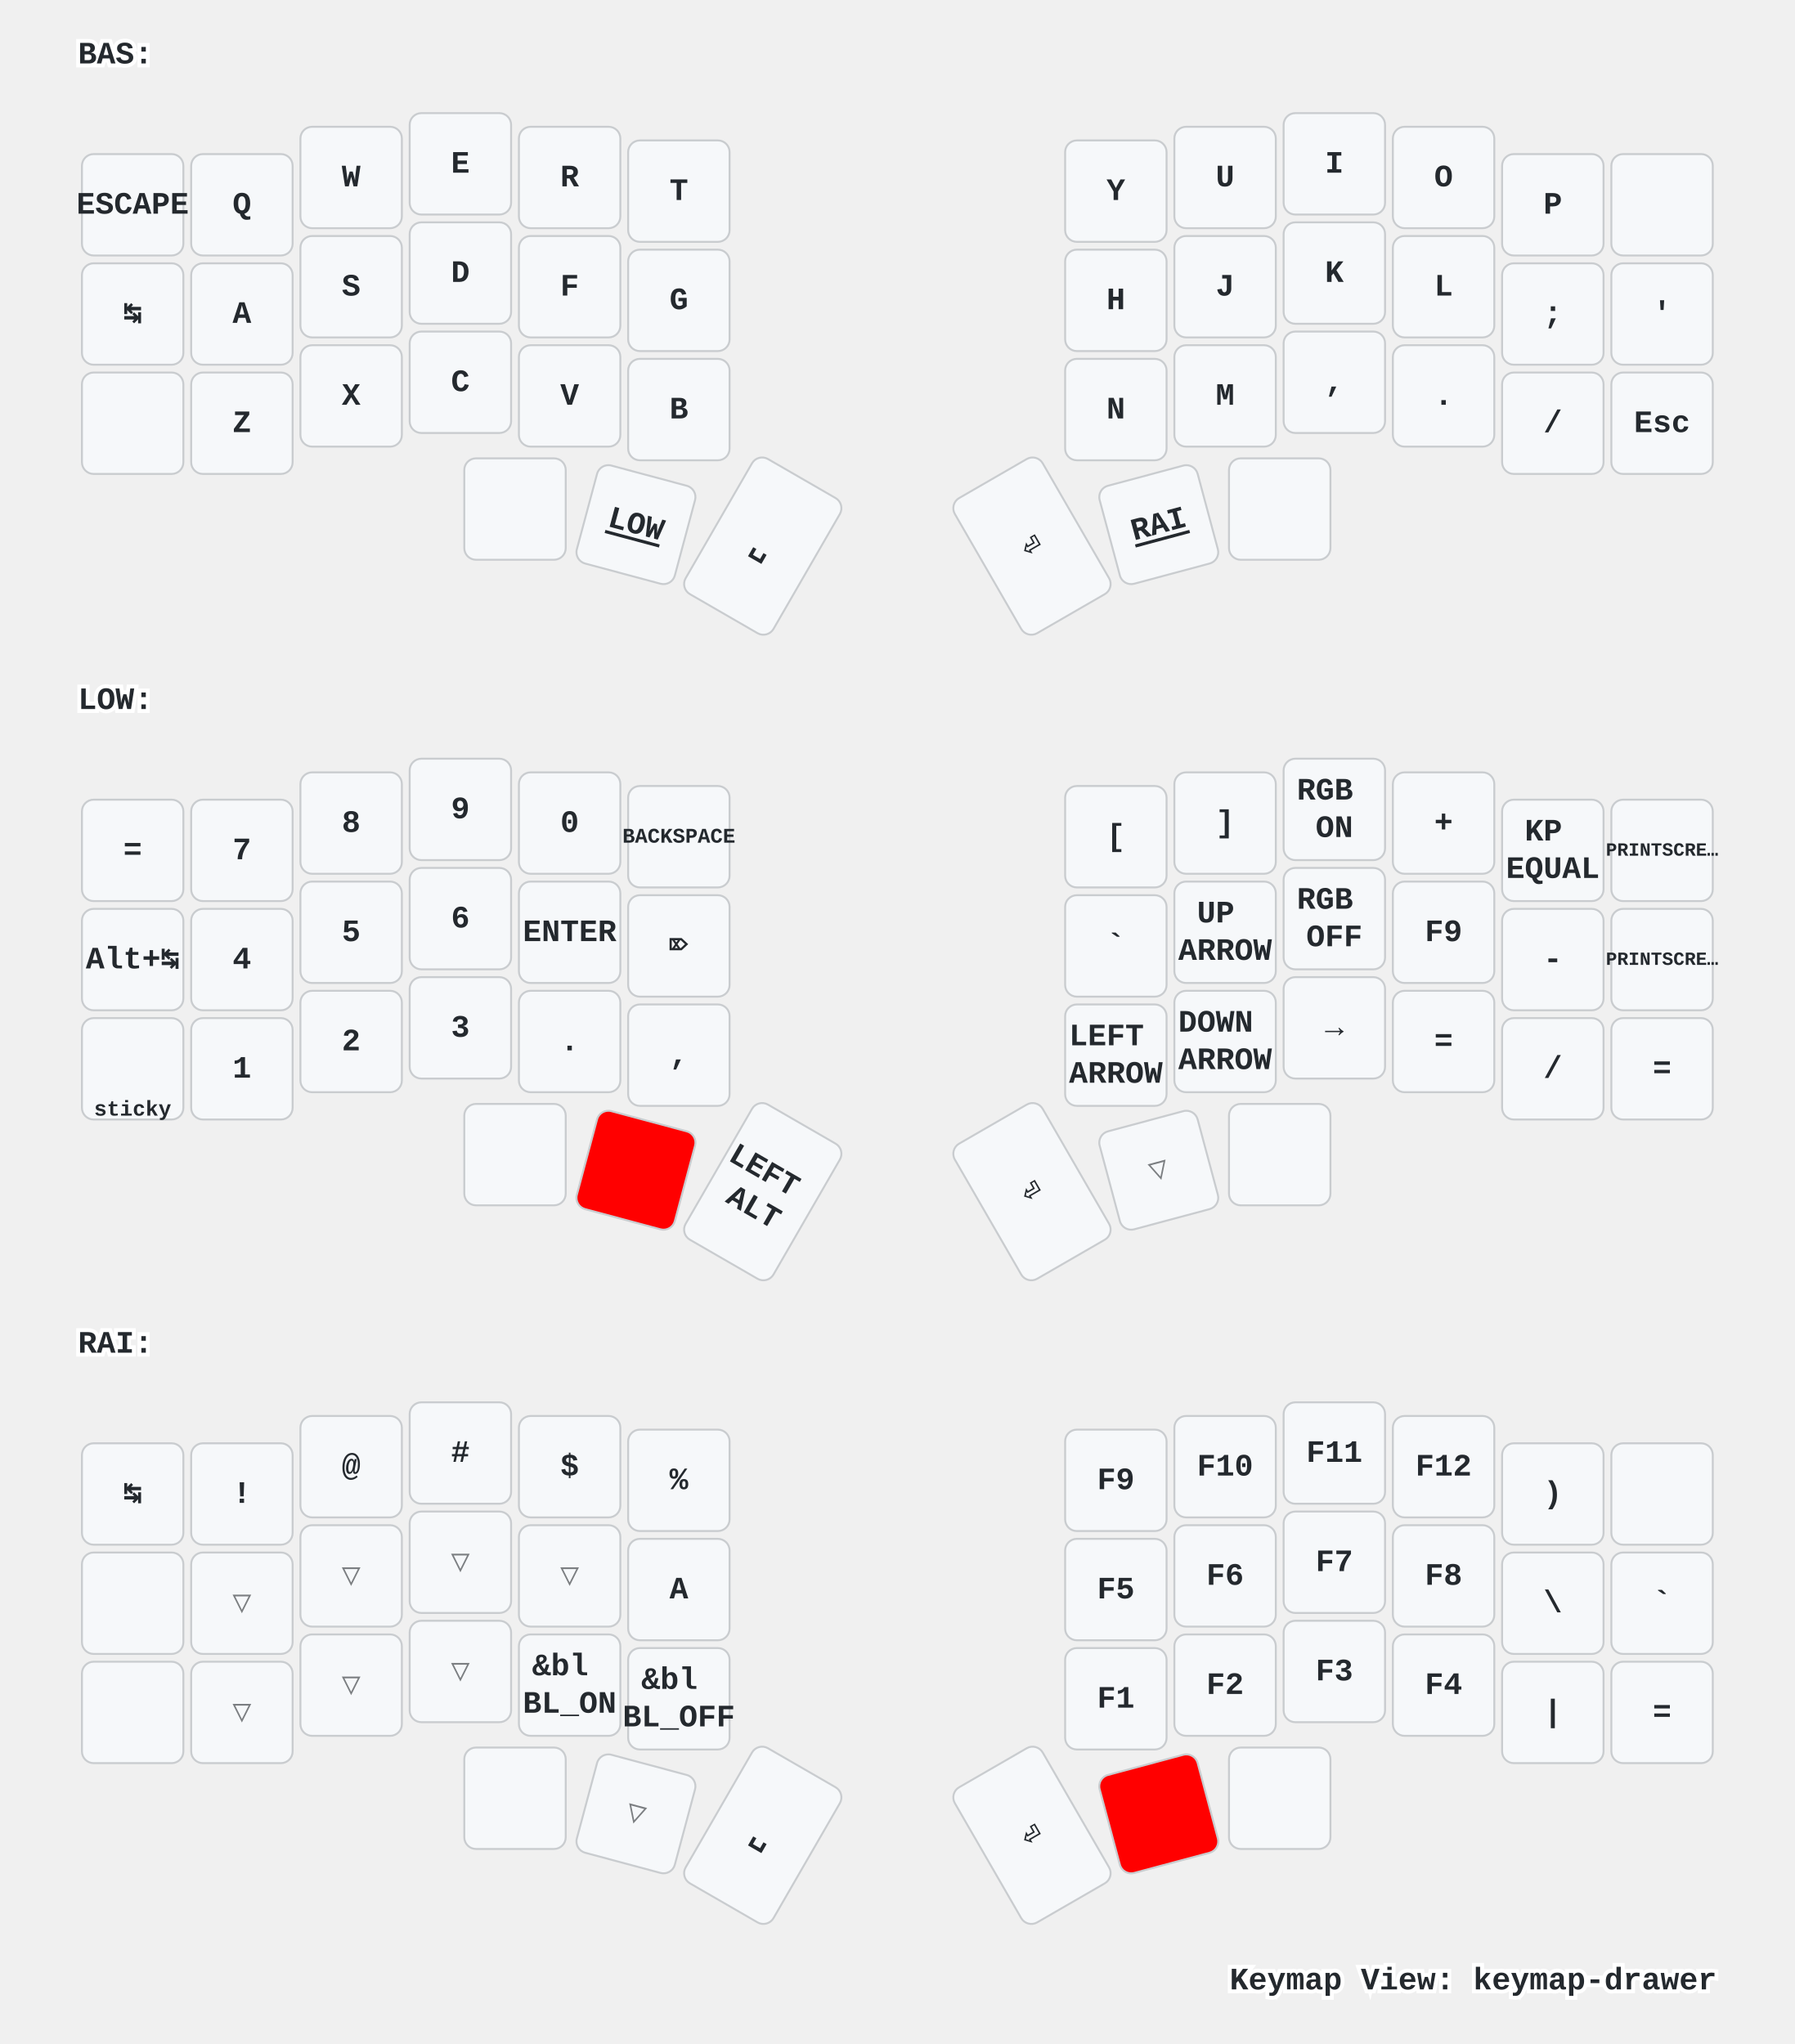
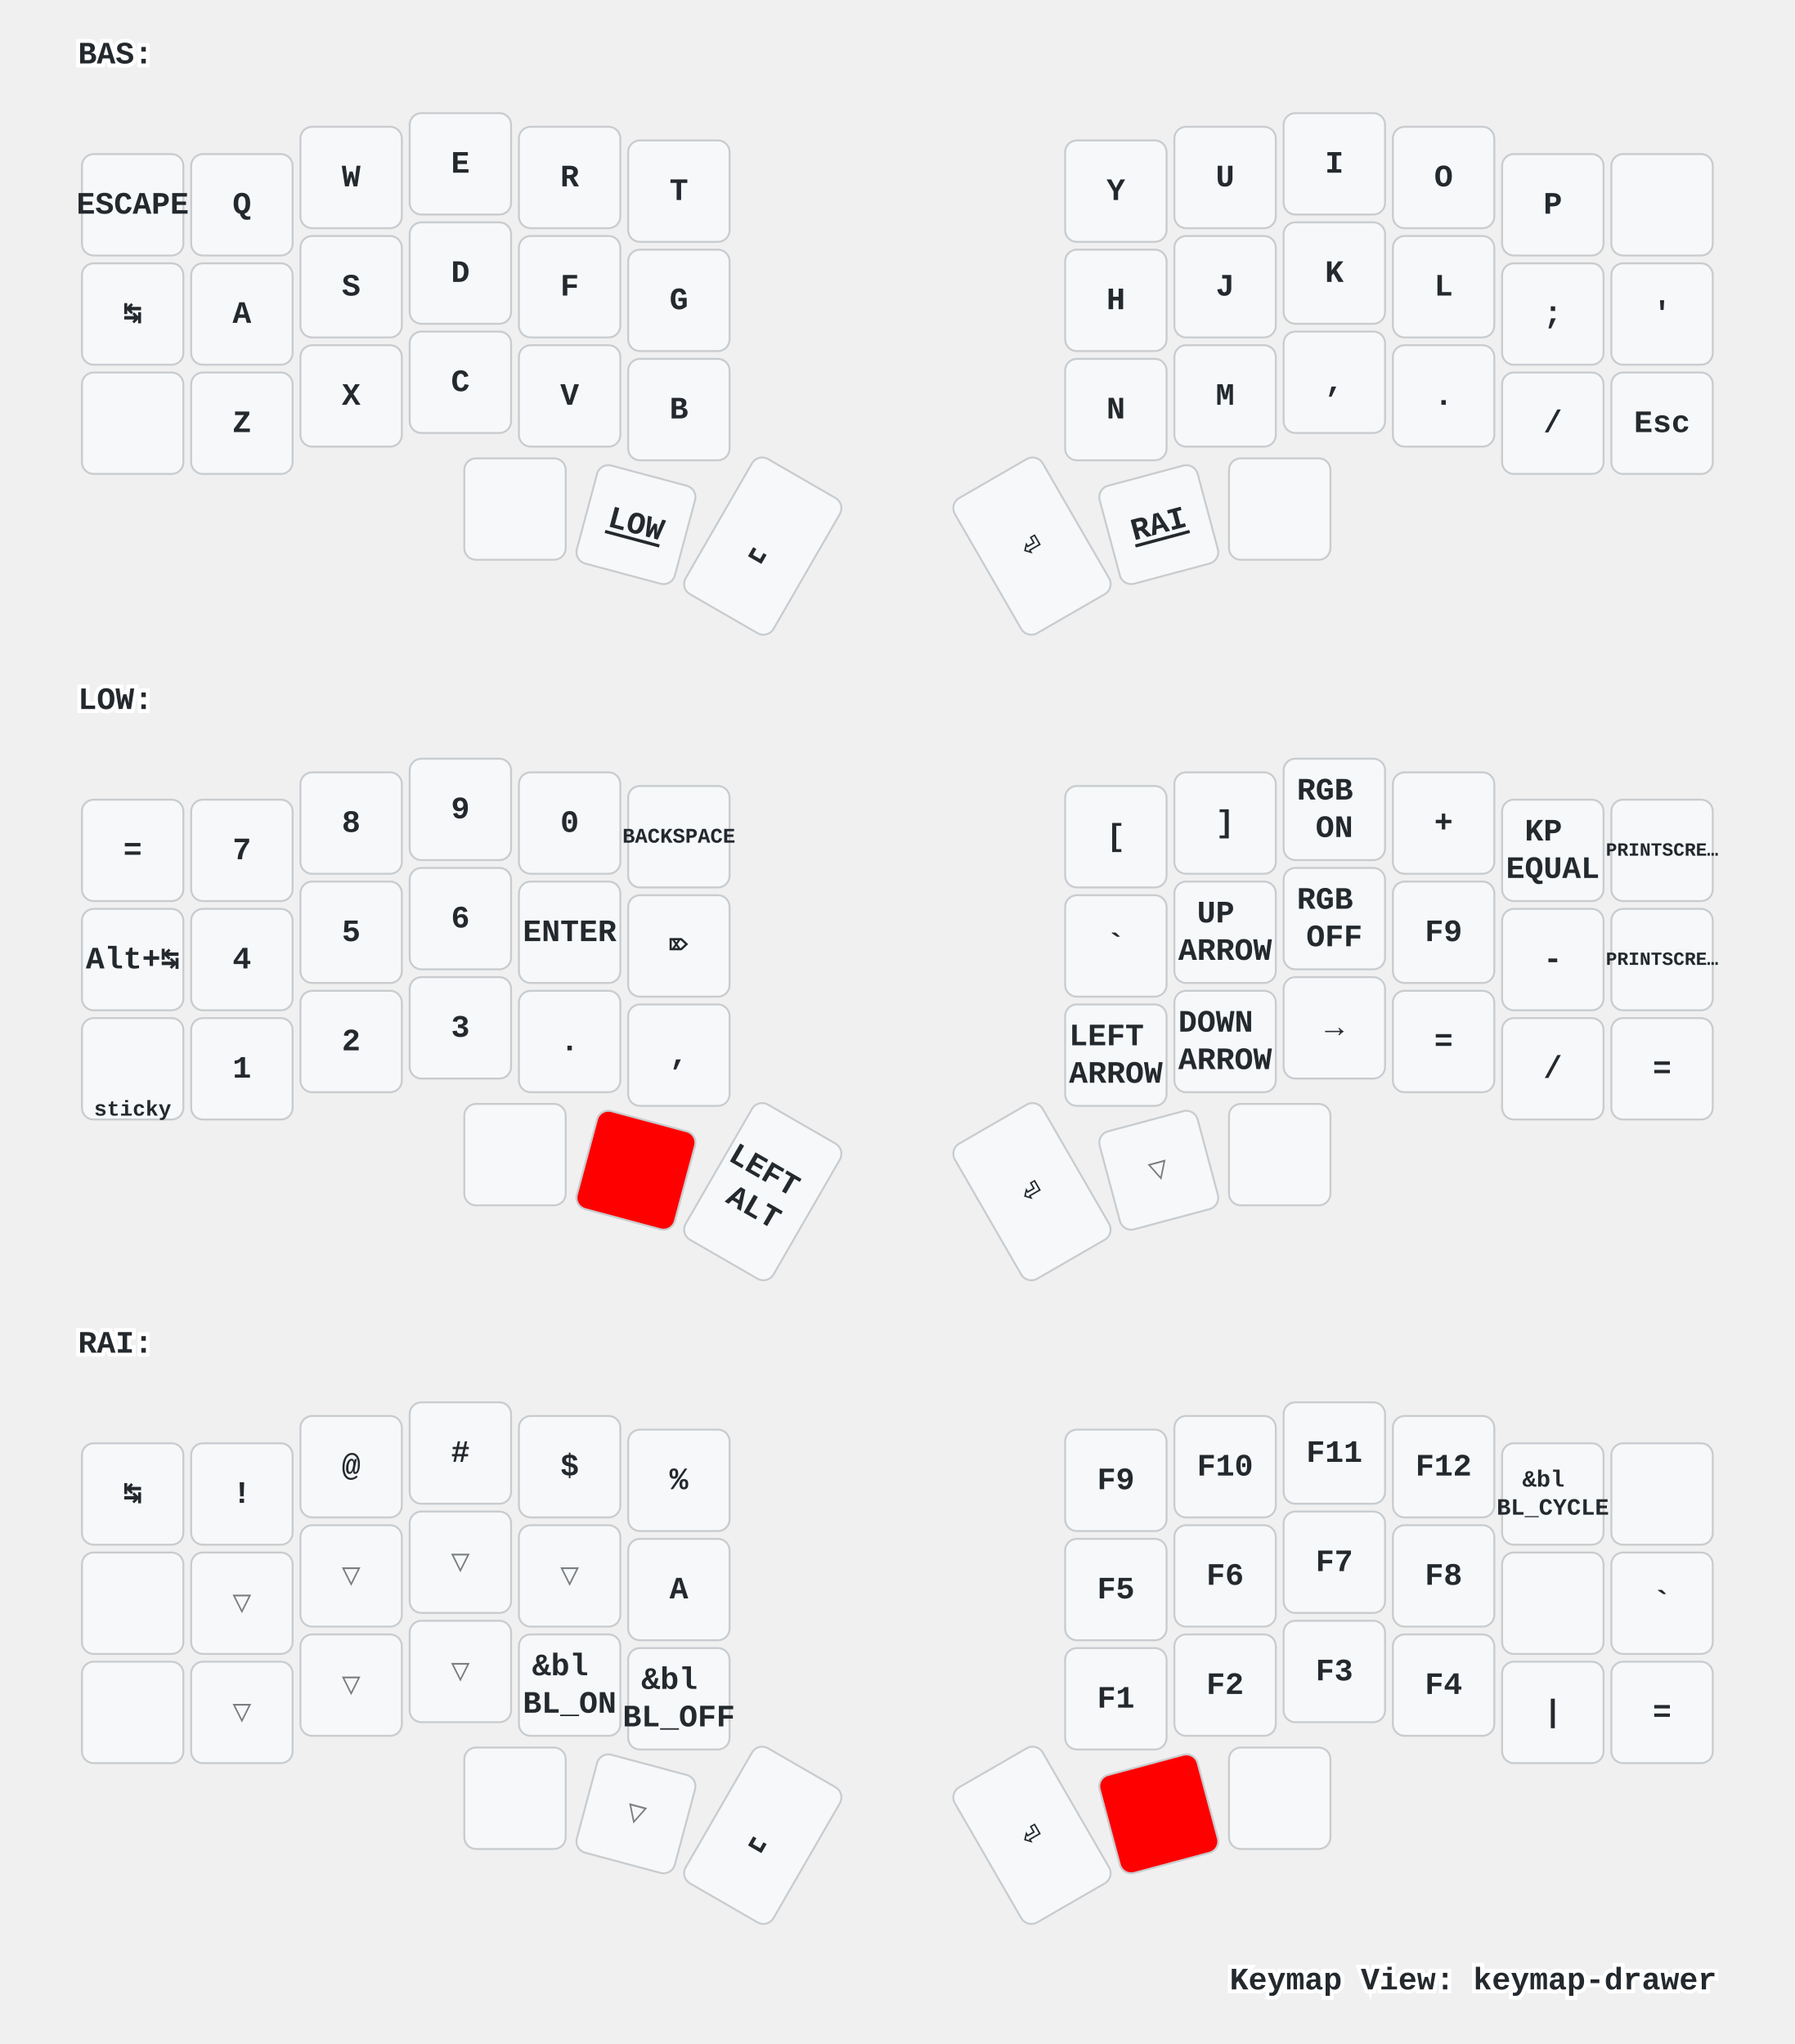
<svg xmlns="http://www.w3.org/2000/svg" xmlns:xlink="http://www.w3.org/1999/xlink" width="920" height="1048" viewBox="0 0 920 1048" class="keymap">
  <defs>/* start glyphs */
<svg id="mdi:apple-keyboard-command">
      <svg id="mdi-apple-keyboard-command" viewBox="0 0 24 24">
        <path d="M6,2A4,4 0 0,1 10,6V8H14V6A4,4 0 0,1 18,2A4,4 0 0,1 22,6A4,4 0 0,1 18,10H16V14H18A4,4 0 0,1 22,18A4,4 0 0,1 18,22A4,4 0 0,1 14,18V16H10V18A4,4 0 0,1 6,22A4,4 0 0,1 2,18A4,4 0 0,1 6,14H8V10H6A4,4 0 0,1 2,6A4,4 0 0,1 6,2M16,18A2,2 0 0,0 18,20A2,2 0 0,0 20,18A2,2 0 0,0 18,16H16V18M14,10H10V14H14V10M6,16A2,2 0 0,0 4,18A2,2 0 0,0 6,20A2,2 0 0,0 8,18V16H6M8,6A2,2 0 0,0 6,4A2,2 0 0,0 4,6A2,2 0 0,0 6,8H8V6M18,8A2,2 0 0,0 20,6A2,2 0 0,0 18,4A2,2 0 0,0 16,6V8H18Z" />
      </svg>
    </svg>
    <svg id="mdi:apple-keyboard-control">
      <svg id="mdi-apple-keyboard-control" viewBox="0 0 24 24">
        <path d="M19.78,11.78L18.36,13.19L12,6.83L5.64,13.19L4.22,11.78L12,4L19.78,11.78Z" />
      </svg>
    </svg>
    <svg id="mdi:apple-keyboard-option">
      <svg id="mdi-apple-keyboard-option" viewBox="0 0 24 24">
        <path d="M3,4H9.11L16.15,18H21V20H14.88L7.84,6H3V4M14,4H21V6H14V4Z" />
      </svg>
    </svg>
    <svg id="mdi:apple-keyboard-shift">
      <svg id="mdi-apple-keyboard-shift" viewBox="0 0 24 24">
        <path d="M15,18V12H17.17L12,6.83L6.83,12H9V18H15M12,4L22,14H17V20H7V14H2L12,4Z" />
      </svg>
    </svg>
    <svg id="mdi:backspace-outline">
      <svg id="mdi-backspace-outline" viewBox="0 0 24 24">
        <path d="M19,15.59L17.59,17L14,13.41L10.41,17L9,15.59L12.59,12L9,8.41L10.41,7L14,10.59L17.59,7L19,8.41L15.41,12L19,15.59M22,3A2,2 0 0,1 24,5V19A2,2 0 0,1 22,21H7C6.31,21 5.77,20.64 5.41,20.11L0,12L5.41,3.88C5.77,3.35 6.31,3 7,3H22M22,5H7L2.28,12L7,19H22V5Z" />
      </svg>
    </svg>
+     <svg id="mdi:led-on">
+       <svg id="mdi-led-on" viewBox="0 0 24 24">
+         <path d="M11,0V4H13V0H11M18.3,2.29L15.24,5.29L16.64,6.71L19.7,3.71L18.3,2.29M5.71,2.29L4.29,3.71L7.29,6.71L8.71,5.29L5.71,2.29M12,6A4,4 0 0,0 8,10V16H6V18H9V23H11V18H13V23H15V18H18V16H16V10A4,4 0 0,0 12,6M2,9V11H6V9H2M18,9V11H22V9H18Z" />
+       </svg>
+     </svg>
+     <svg id="mdi:page-previous-outline">
+       <svg id="mdi-page-previous-outline" viewBox="0 0 24 24">
+         <path d="M2,3H19A2,2 0 0,1 21,5V9H19V5H2V19H19V15H21V19A2,2 0 0,1 19,21H2A2,2 0 0,1 0,19V5A2,2 0 0,1 2,3M17,15V13H24V11H17V9L13,12L17,15M4,13H11V11H4V13M4,9H11V7H4V9M4,17H8V15H4V17Z" />
+       </svg>
+     </svg>
  </defs>/* end glyphs */
<style>/* inherit to force styles through use tags */
svg path {
    fill: inherit;
}

/* font and background color specifications */
svg.keymap {
    font-family: SFMono-Regular,Consolas,Liberation Mono,Menlo,monospace;
    font-size: 14px;
    font-kerning: normal;
    text-rendering: optimizeLegibility;
    fill: #24292e;
}

/* default key styling */
rect.key {
    fill: #f6f8fa;
}

rect.key, rect.combo {
    stroke: #c9cccf;
    stroke-width: 1;
}

/* default key side styling, only used is draw_key_sides is set */
rect.side {
    filter: brightness(90%);
}

/* color accent for combo boxes */
rect.combo, rect.combo-separate {
    fill: #cdf;
}

/* color accent for held keys */
rect.held, rect.combo.held {
    fill: #fdd;
}

/* color accent for ghost (optional) keys */
rect.ghost, rect.combo.ghost {
    stroke-dasharray: 4, 4;
    stroke-width: 2;
}

text {
    text-anchor: middle;
    dominant-baseline: middle;
}

/* styling for layer labels */
text.label {
    font-weight: bold;
    text-anchor: start;
    stroke: white;
    stroke-width: 4;
    paint-order: stroke;
}

/* styling for optional footer */
text.footer {
    text-anchor: end;
    dominant-baseline: auto;
    stroke: white;
    stroke-width: 4;
    paint-order: stroke;
}

/* styling for combo tap, and key non-tap label text */
text.combo, text.hold, text.shifted, text.left, text.right {
    font-size: 11px;
}

text.hold {
    text-anchor: middle;
    dominant-baseline: auto;
}

text.shifted {
    text-anchor: middle;
    dominant-baseline: hanging;
}

text.left {
    text-anchor: start;
}

text.right {
    text-anchor: end;
}

text.layer-activator {
    text-decoration: underline;
}

/* styling for hold/shifted label text in combo box */
text.combo.hold, text.combo.shifted, text.combo.left, text.combo.right {
    font-size: 8px;
}

/* lighter symbol for transparent keys */
text.trans {
    fill: #7b7e81;
}

/* styling for combo dendrons */
path.combo {
    stroke-width: 1;
    stroke: gray;
    fill: none;
}

/* Start Tabler Icons Cleanup */
/* cannot use height/width with glyphs */
.icon-tabler &gt; path {
    fill: inherit;
    stroke: inherit;
    stroke-width: 2;
}
/* hide tabler's default box */
.icon-tabler &gt; path[stroke="none"][fill="none"] {
    visibility: hidden;
}
/* End Tabler Icons Cleanup */

/* For default sytles, see https://github.com/caksoylar/keymap-drawer/blob/main/keymap_drawer/config.py#L85 */

svg.keymap {
  font-family: Ubuntu Mono, Inconsolata, Consolas, Liberation Mono, Menlo, monospace;
  font-size: 16px;
  font-weight: bold;
  text-rendering: optimizeLegibility;
}

/* Color accent for held keys
red = #f00
green = #0f0
blue = #00f
yellow = #ff0
cyan = #0ff
magenta = #f0f
white = #fff
black = #000
grey = #888
light grey = #ccc
#ffc
*/
rect.held, rect.combo.held {
    fill: #f00;
}

/* Technique borrowed and extended from https://github.com/englmaxi/zmk-config/blob/master/keymap-drawer/config.yaml */
.sym_sub_text.tap {
  translate: -5px 2px;
  font-size: 20px;
}
.sym_sub_text.shifted {
  translate: 10px 13px;
  font-size: 10px;
  opacity: 1.0;
}
.combo.sym_sub_text.tap {
  translate: -1px 1px;
}
.combo.sym_sub_text.shifted {
  translate: 7px 5px;
  font-size: 10px;
  opacity: 1.0;
}

/* Toggle */
.toggle.shifted {
  translate: -10px 12px;
}

.toggle.hold {
  translate: 13px -23px;
}

/* Variant for tap-dances */
.tap_dance.tap {
  translate: -7px 0px;
  font-size: 12px;
}
.tap_dance.shifted {
  translate: 7px 17px;
  font-size: 12px;
  opacity: 1.0;
}

/* Variant for symbol next to symbol */
.sym_by_sym.tap {
  translate: -6px 0px;
}
.sym_by_sym.shifted {
  translate: 10px 12px;
  opacity: 1.0;
}

.combo.sym_by_sym.tap {
  translate: -35px 0px;
}
.combo.sym_by_sym.shifted {
  translate: 35px 20px;
  opacity: 1.0;
}

.combo.sym_by_sym.hold {
  visibility: hidden;
}

/* hide hold box for combo sym_by_sym */
.combo.sym_by_sym.hold &gt; path[stroke="none"][fill="none"] {
  visibility: hidden;
}
</style>
  <g transform="translate(40, 0)" class="layer-BAS">
    <text x="0" y="28" class="label" id="BAS">BAS:</text>
    <g transform="translate(0, 56)">
      <g transform="translate(28, 49)" class="key keypos-0">
        <rect rx="6" ry="6" x="-26" y="-26" width="52" height="52" class="key" />
        <text x="0" y="0" class="key tap">ESCAPE</text>
      </g>
      <g transform="translate(84, 49)" class="key keypos-1">
        <rect rx="6" ry="6" x="-26" y="-26" width="52" height="52" class="key" />
        <text x="0" y="0" class="key tap">Q</text>
      </g>
      <g transform="translate(140, 35)" class="key keypos-2">
        <rect rx="6" ry="6" x="-26" y="-26" width="52" height="52" class="key" />
        <text x="0" y="0" class="key tap">W</text>
      </g>
      <g transform="translate(196, 28)" class="key keypos-3">
        <rect rx="6" ry="6" x="-26" y="-26" width="52" height="52" class="key" />
        <text x="0" y="0" class="key tap">E</text>
      </g>
      <g transform="translate(252, 35)" class="key keypos-4">
        <rect rx="6" ry="6" x="-26" y="-26" width="52" height="52" class="key" />
        <text x="0" y="0" class="key tap">R</text>
      </g>
      <g transform="translate(308, 42)" class="key keypos-5">
        <rect rx="6" ry="6" x="-26" y="-26" width="52" height="52" class="key" />
        <text x="0" y="0" class="key tap">T</text>
      </g>
      <g transform="translate(532, 42)" class="key keypos-6">
        <rect rx="6" ry="6" x="-26" y="-26" width="52" height="52" class="key" />
        <text x="0" y="0" class="key tap">Y</text>
      </g>
      <g transform="translate(588, 35)" class="key keypos-7">
        <rect rx="6" ry="6" x="-26" y="-26" width="52" height="52" class="key" />
        <text x="0" y="0" class="key tap">U</text>
      </g>
      <g transform="translate(644, 28)" class="key keypos-8">
        <rect rx="6" ry="6" x="-26" y="-26" width="52" height="52" class="key" />
        <text x="0" y="0" class="key tap">I</text>
      </g>
      <g transform="translate(700, 35)" class="key keypos-9">
        <rect rx="6" ry="6" x="-26" y="-26" width="52" height="52" class="key" />
        <text x="0" y="0" class="key tap">O</text>
      </g>
      <g transform="translate(756, 49)" class="key keypos-10">
        <rect rx="6" ry="6" x="-26" y="-26" width="52" height="52" class="key" />
        <text x="0" y="0" class="key tap">P</text>
      </g>
      <g transform="translate(812, 49)" class="key keypos-11">
        <rect rx="6" ry="6" x="-26" y="-26" width="52" height="52" class="key" />
        <use href="#mdi:backspace-outline" xlink:href="#mdi:backspace-outline" x="-9" y="-9" height="18" width="18.0" class="key tap glyph mdi:backspace-outline" />
      </g>
      <g transform="translate(28, 105)" class="key keypos-12">
        <rect rx="6" ry="6" x="-26" y="-26" width="52" height="52" class="key" />
        <text x="0" y="0" class="key tap">↹</text>
      </g>
      <g transform="translate(84, 105)" class="key keypos-13">
        <rect rx="6" ry="6" x="-26" y="-26" width="52" height="52" class="key" />
        <text x="0" y="0" class="key tap">A</text>
      </g>
      <g transform="translate(140, 91)" class="key keypos-14">
        <rect rx="6" ry="6" x="-26" y="-26" width="52" height="52" class="key" />
        <text x="0" y="0" class="key tap">S</text>
      </g>
      <g transform="translate(196, 84)" class="key keypos-15">
        <rect rx="6" ry="6" x="-26" y="-26" width="52" height="52" class="key" />
        <text x="0" y="0" class="key tap">D</text>
      </g>
      <g transform="translate(252, 91)" class="key keypos-16">
        <rect rx="6" ry="6" x="-26" y="-26" width="52" height="52" class="key" />
        <text x="0" y="0" class="key tap">F</text>
      </g>
      <g transform="translate(308, 98)" class="key keypos-17">
        <rect rx="6" ry="6" x="-26" y="-26" width="52" height="52" class="key" />
        <text x="0" y="0" class="key tap">G</text>
      </g>
      <g transform="translate(532, 98)" class="key keypos-18">
        <rect rx="6" ry="6" x="-26" y="-26" width="52" height="52" class="key" />
        <text x="0" y="0" class="key tap">H</text>
      </g>
      <g transform="translate(588, 91)" class="key keypos-19">
        <rect rx="6" ry="6" x="-26" y="-26" width="52" height="52" class="key" />
        <text x="0" y="0" class="key tap">J</text>
      </g>
      <g transform="translate(644, 84)" class="key keypos-20">
        <rect rx="6" ry="6" x="-26" y="-26" width="52" height="52" class="key" />
        <text x="0" y="0" class="key tap">K</text>
      </g>
      <g transform="translate(700, 91)" class="key keypos-21">
        <rect rx="6" ry="6" x="-26" y="-26" width="52" height="52" class="key" />
        <text x="0" y="0" class="key tap">L</text>
      </g>
      <g transform="translate(756, 105)" class="key keypos-22">
        <rect rx="6" ry="6" x="-26" y="-26" width="52" height="52" class="key" />
        <text x="0" y="0" class="key tap">;</text>
      </g>
      <g transform="translate(812, 105)" class="key keypos-23">
        <rect rx="6" ry="6" x="-26" y="-26" width="52" height="52" class="key" />
        <text x="0" y="0" class="key tap">'</text>
      </g>
      <g transform="translate(28, 161)" class="key keypos-24">
        <rect rx="6" ry="6" x="-26" y="-26" width="52" height="52" class="key" />
        <use href="#mdi:apple-keyboard-control" xlink:href="#mdi:apple-keyboard-control" x="-9" y="-9" height="18" width="18.0" class="key tap glyph mdi:apple-keyboard-control" />
      </g>
      <g transform="translate(84, 161)" class="key keypos-25">
        <rect rx="6" ry="6" x="-26" y="-26" width="52" height="52" class="key" />
        <text x="0" y="0" class="key tap">Z</text>
      </g>
      <g transform="translate(140, 147)" class="key keypos-26">
        <rect rx="6" ry="6" x="-26" y="-26" width="52" height="52" class="key" />
        <text x="0" y="0" class="key tap">X</text>
      </g>
      <g transform="translate(196, 140)" class="key keypos-27">
        <rect rx="6" ry="6" x="-26" y="-26" width="52" height="52" class="key" />
        <text x="0" y="0" class="key tap">C</text>
      </g>
      <g transform="translate(252, 147)" class="key keypos-28">
        <rect rx="6" ry="6" x="-26" y="-26" width="52" height="52" class="key" />
        <text x="0" y="0" class="key tap">V</text>
      </g>
      <g transform="translate(308, 154)" class="key keypos-29">
        <rect rx="6" ry="6" x="-26" y="-26" width="52" height="52" class="key" />
        <text x="0" y="0" class="key tap">B</text>
      </g>
      <g transform="translate(532, 154)" class="key keypos-30">
        <rect rx="6" ry="6" x="-26" y="-26" width="52" height="52" class="key" />
        <text x="0" y="0" class="key tap">N</text>
      </g>
      <g transform="translate(588, 147)" class="key keypos-31">
        <rect rx="6" ry="6" x="-26" y="-26" width="52" height="52" class="key" />
        <text x="0" y="0" class="key tap">M</text>
      </g>
      <g transform="translate(644, 140)" class="key keypos-32">
        <rect rx="6" ry="6" x="-26" y="-26" width="52" height="52" class="key" />
        <text x="0" y="0" class="key tap">,</text>
      </g>
      <g transform="translate(700, 147)" class="key keypos-33">
        <rect rx="6" ry="6" x="-26" y="-26" width="52" height="52" class="key" />
        <text x="0" y="0" class="key tap">.</text>
      </g>
      <g transform="translate(756, 161)" class="key keypos-34">
        <rect rx="6" ry="6" x="-26" y="-26" width="52" height="52" class="key" />
        <text x="0" y="0" class="key tap">/</text>
      </g>
      <g transform="translate(812, 161)" class="key keypos-35">
        <rect rx="6" ry="6" x="-26" y="-26" width="52" height="52" class="key" />
        <text x="0" y="0" class="key tap">Esc</text>
      </g>
      <g transform="translate(224, 205)" class="key keypos-36">
        <rect rx="6" ry="6" x="-26" y="-26" width="52" height="52" class="key" />
        <use href="#mdi:apple-keyboard-command" xlink:href="#mdi:apple-keyboard-command" x="-9" y="-9" height="18" width="18.0" class="key tap glyph mdi:apple-keyboard-command" />
      </g>
      <g transform="translate(286, 213) rotate(15.0)" class="key keypos-37">
        <rect rx="6" ry="6" x="-26" y="-26" width="52" height="52" class="key" />
        <a href="#LOW">
          <text x="0" y="0" class="key tap layer-activator">LOW</text>
        </a>
      </g>
      <g transform="translate(351, 224) rotate(30.0)" class="key keypos-38">
        <rect rx="6" ry="6" x="-26" y="-40" width="52" height="80" class="key" />
        <text x="0" y="0" class="key tap">␣</text>
      </g>
      <g transform="translate(489, 224) rotate(-30.0)" class="key keypos-39">
        <rect rx="6" ry="6" x="-26" y="-40" width="52" height="80" class="key" />
        <text x="0" y="0" class="key tap">⏎</text>
      </g>
      <g transform="translate(554, 213) rotate(-15.0)" class="key keypos-40">
        <rect rx="6" ry="6" x="-26" y="-26" width="52" height="52" class="key" />
        <a href="#RAI">
          <text x="0" y="0" class="key tap layer-activator">RAI</text>
        </a>
      </g>
      <g transform="translate(616, 205)" class="key keypos-41">
        <rect rx="6" ry="6" x="-26" y="-26" width="52" height="52" class="key" />
        <use href="#mdi:apple-keyboard-option" xlink:href="#mdi:apple-keyboard-option" x="-9" y="-9" height="18" width="18.0" class="key tap glyph mdi:apple-keyboard-option" />
      </g>
    </g>
  </g>
  <g transform="translate(40, 331)" class="layer-LOW">
    <text x="0" y="28" class="label" id="LOW">LOW:</text>
    <g transform="translate(0, 56)">
      <g transform="translate(28, 49)" class="key keypos-0">
        <rect rx="6" ry="6" x="-26" y="-26" width="52" height="52" class="key" />
        <text x="0" y="0" class="key tap">=</text>
      </g>
      <g transform="translate(84, 49)" class="key keypos-1">
        <rect rx="6" ry="6" x="-26" y="-26" width="52" height="52" class="key" />
        <text x="0" y="0" class="key tap">7</text>
      </g>
      <g transform="translate(140, 35)" class="key keypos-2">
        <rect rx="6" ry="6" x="-26" y="-26" width="52" height="52" class="key" />
        <text x="0" y="0" class="key tap">8</text>
      </g>
      <g transform="translate(196, 28)" class="key keypos-3">
        <rect rx="6" ry="6" x="-26" y="-26" width="52" height="52" class="key" />
        <text x="0" y="0" class="key tap">9</text>
      </g>
      <g transform="translate(252, 35)" class="key keypos-4">
        <rect rx="6" ry="6" x="-26" y="-26" width="52" height="52" class="key" />
        <text x="0" y="0" class="key tap">0</text>
      </g>
      <g transform="translate(308, 42)" class="key keypos-5">
        <rect rx="6" ry="6" x="-26" y="-26" width="52" height="52" class="key" />
        <text x="0" y="0" class="key tap">
          <tspan style="font-size: 67%">BACKSPACE</tspan>
        </text>
      </g>
      <g transform="translate(532, 42)" class="key keypos-6">
        <rect rx="6" ry="6" x="-26" y="-26" width="52" height="52" class="key" />
        <text x="0" y="0" class="key tap">[</text>
      </g>
      <g transform="translate(588, 35)" class="key keypos-7">
        <rect rx="6" ry="6" x="-26" y="-26" width="52" height="52" class="key" />
        <text x="0" y="0" class="key tap">]</text>
      </g>
      <g transform="translate(644, 28)" class="key keypos-8">
        <rect rx="6" ry="6" x="-26" y="-26" width="52" height="52" class="key" />
        <text x="0" y="0" class="key tap">
          <tspan x="0" dy="-0.6em">RGB</tspan>
          <tspan x="0" dy="1.2em">ON</tspan>
        </text>
      </g>
      <g transform="translate(700, 35)" class="key keypos-9">
        <rect rx="6" ry="6" x="-26" y="-26" width="52" height="52" class="key" />
        <text x="0" y="0" class="key tap">+</text>
      </g>
      <g transform="translate(756, 49)" class="key keypos-10">
        <rect rx="6" ry="6" x="-26" y="-26" width="52" height="52" class="key" />
        <text x="0" y="0" class="key tap">
          <tspan x="0" dy="-0.6em">KP</tspan>
          <tspan x="0" dy="1.2em">EQUAL</tspan>
        </text>
      </g>
      <g transform="translate(812, 49)" class="key keypos-11">
        <rect rx="6" ry="6" x="-26" y="-26" width="52" height="52" class="key" />
        <text x="0" y="0" class="key tap">
          <tspan style="font-size: 60%">PRINTSCRE…</tspan>
        </text>
      </g>
      <g transform="translate(28, 105)" class="key keypos-12">
        <rect rx="6" ry="6" x="-26" y="-26" width="52" height="52" class="key" />
        <text x="0" y="0" class="key tap">Alt+↹</text>
      </g>
      <g transform="translate(84, 105)" class="key keypos-13">
        <rect rx="6" ry="6" x="-26" y="-26" width="52" height="52" class="key" />
        <text x="0" y="0" class="key tap">4</text>
      </g>
      <g transform="translate(140, 91)" class="key keypos-14">
        <rect rx="6" ry="6" x="-26" y="-26" width="52" height="52" class="key" />
        <text x="0" y="0" class="key tap">5</text>
      </g>
      <g transform="translate(196, 84)" class="key keypos-15">
        <rect rx="6" ry="6" x="-26" y="-26" width="52" height="52" class="key" />
        <text x="0" y="0" class="key tap">6</text>
      </g>
      <g transform="translate(252, 91)" class="key keypos-16">
        <rect rx="6" ry="6" x="-26" y="-26" width="52" height="52" class="key" />
        <text x="0" y="0" class="key tap">ENTER</text>
      </g>
      <g transform="translate(308, 98)" class="key keypos-17">
        <rect rx="6" ry="6" x="-26" y="-26" width="52" height="52" class="key" />
        <text x="0" y="0" class="key tap">⌦</text>
      </g>
      <g transform="translate(532, 98)" class="key keypos-18">
        <rect rx="6" ry="6" x="-26" y="-26" width="52" height="52" class="key" />
        <text x="0" y="0" class="key tap">`</text>
      </g>
      <g transform="translate(588, 91)" class="key keypos-19">
        <rect rx="6" ry="6" x="-26" y="-26" width="52" height="52" class="key" />
        <text x="0" y="0" class="key tap">
          <tspan x="0" dy="-0.6em">UP</tspan>
          <tspan x="0" dy="1.2em">ARROW</tspan>
        </text>
      </g>
      <g transform="translate(644, 84)" class="key keypos-20">
        <rect rx="6" ry="6" x="-26" y="-26" width="52" height="52" class="key" />
        <text x="0" y="0" class="key tap">
          <tspan x="0" dy="-0.6em">RGB</tspan>
          <tspan x="0" dy="1.2em">OFF</tspan>
        </text>
      </g>
      <g transform="translate(700, 91)" class="key keypos-21">
        <rect rx="6" ry="6" x="-26" y="-26" width="52" height="52" class="key" />
        <text x="0" y="0" class="key tap">F9</text>
      </g>
      <g transform="translate(756, 105)" class="key keypos-22">
        <rect rx="6" ry="6" x="-26" y="-26" width="52" height="52" class="key" />
        <text x="0" y="0" class="key tap">-</text>
      </g>
      <g transform="translate(812, 105)" class="key keypos-23">
        <rect rx="6" ry="6" x="-26" y="-26" width="52" height="52" class="key" />
        <text x="0" y="0" class="key tap">
          <tspan style="font-size: 60%">PRINTSCRE…</tspan>
        </text>
      </g>
      <g transform="translate(28, 161)" class="key keypos-24">
        <rect rx="6" ry="6" x="-26" y="-26" width="52" height="52" class="key" />
        <use href="#mdi:apple-keyboard-shift" xlink:href="#mdi:apple-keyboard-shift" x="-9" y="-9" height="18" width="18.0" class="key tap glyph mdi:apple-keyboard-shift" />
        <text x="0" y="24" class="key hold">sticky</text>
      </g>
      <g transform="translate(84, 161)" class="key keypos-25">
        <rect rx="6" ry="6" x="-26" y="-26" width="52" height="52" class="key" />
        <text x="0" y="0" class="key tap">1</text>
      </g>
      <g transform="translate(140, 147)" class="key keypos-26">
        <rect rx="6" ry="6" x="-26" y="-26" width="52" height="52" class="key" />
        <text x="0" y="0" class="key tap">2</text>
      </g>
      <g transform="translate(196, 140)" class="key keypos-27">
        <rect rx="6" ry="6" x="-26" y="-26" width="52" height="52" class="key" />
        <text x="0" y="0" class="key tap">3</text>
      </g>
      <g transform="translate(252, 147)" class="key keypos-28">
        <rect rx="6" ry="6" x="-26" y="-26" width="52" height="52" class="key" />
        <text x="0" y="0" class="key tap">.</text>
      </g>
      <g transform="translate(308, 154)" class="key keypos-29">
        <rect rx="6" ry="6" x="-26" y="-26" width="52" height="52" class="key" />
        <text x="0" y="0" class="key tap">,</text>
      </g>
      <g transform="translate(532, 154)" class="key keypos-30">
        <rect rx="6" ry="6" x="-26" y="-26" width="52" height="52" class="key" />
        <text x="0" y="0" class="key tap">
          <tspan x="0" dy="-0.6em">LEFT</tspan>
          <tspan x="0" dy="1.2em">ARROW</tspan>
        </text>
      </g>
      <g transform="translate(588, 147)" class="key keypos-31">
        <rect rx="6" ry="6" x="-26" y="-26" width="52" height="52" class="key" />
        <text x="0" y="0" class="key tap">
          <tspan x="0" dy="-0.6em">DOWN</tspan>
          <tspan x="0" dy="1.2em">ARROW</tspan>
        </text>
      </g>
      <g transform="translate(644, 140)" class="key keypos-32">
        <rect rx="6" ry="6" x="-26" y="-26" width="52" height="52" class="key" />
        <text x="0" y="0" class="key tap">→</text>
      </g>
      <g transform="translate(700, 147)" class="key keypos-33">
        <rect rx="6" ry="6" x="-26" y="-26" width="52" height="52" class="key" />
        <text x="0" y="0" class="key tap">=</text>
      </g>
      <g transform="translate(756, 161)" class="key keypos-34">
        <rect rx="6" ry="6" x="-26" y="-26" width="52" height="52" class="key" />
        <text x="0" y="0" class="key tap">/</text>
      </g>
      <g transform="translate(812, 161)" class="key keypos-35">
        <rect rx="6" ry="6" x="-26" y="-26" width="52" height="52" class="key" />
        <text x="0" y="0" class="key tap">=</text>
      </g>
      <g transform="translate(224, 205)" class="key keypos-36">
        <rect rx="6" ry="6" x="-26" y="-26" width="52" height="52" class="key" />
        <use href="#mdi:apple-keyboard-command" xlink:href="#mdi:apple-keyboard-command" x="-9" y="-9" height="18" width="18.0" class="key tap glyph mdi:apple-keyboard-command" />
      </g>
      <g transform="translate(286, 213) rotate(15.0)" class="key held keypos-37">
        <rect rx="6" ry="6" x="-26" y="-26" width="52" height="52" class="key held" />
      </g>
      <g transform="translate(351, 224) rotate(30.0)" class="key keypos-38">
        <rect rx="6" ry="6" x="-26" y="-40" width="52" height="80" class="key" />
        <text x="0" y="0" class="key tap">
          <tspan x="0" dy="-0.6em">LEFT</tspan>
          <tspan x="0" dy="1.2em">ALT</tspan>
        </text>
      </g>
      <g transform="translate(489, 224) rotate(-30.0)" class="key keypos-39">
        <rect rx="6" ry="6" x="-26" y="-40" width="52" height="80" class="key" />
        <text x="0" y="0" class="key tap">⏎</text>
      </g>
      <g transform="translate(554, 213) rotate(-15.0)" class="key trans keypos-40">
        <rect rx="6" ry="6" x="-26" y="-26" width="52" height="52" class="key trans" />
        <text x="0" y="0" class="key trans tap">▽</text>
      </g>
      <g transform="translate(616, 205)" class="key keypos-41">
        <rect rx="6" ry="6" x="-26" y="-26" width="52" height="52" class="key" />
        <use href="#mdi:apple-keyboard-option" xlink:href="#mdi:apple-keyboard-option" x="-9" y="-9" height="18" width="18.0" class="key tap glyph mdi:apple-keyboard-option" />
      </g>
    </g>
  </g>
  <g transform="translate(40, 661)" class="layer-RAI">
    <text x="0" y="28" class="label" id="RAI">RAI:</text>
    <g transform="translate(0, 56)">
      <g transform="translate(28, 49)" class="key keypos-0">
        <rect rx="6" ry="6" x="-26" y="-26" width="52" height="52" class="key" />
        <text x="0" y="0" class="key tap">↹</text>
      </g>
      <g transform="translate(84, 49)" class="key keypos-1">
        <rect rx="6" ry="6" x="-26" y="-26" width="52" height="52" class="key" />
        <text x="0" y="0" class="key tap">!</text>
      </g>
      <g transform="translate(140, 35)" class="key keypos-2">
        <rect rx="6" ry="6" x="-26" y="-26" width="52" height="52" class="key" />
        <text x="0" y="0" class="key tap">@</text>
      </g>
      <g transform="translate(196, 28)" class="key keypos-3">
        <rect rx="6" ry="6" x="-26" y="-26" width="52" height="52" class="key" />
        <text x="0" y="0" class="key tap">#</text>
      </g>
      <g transform="translate(252, 35)" class="key keypos-4">
        <rect rx="6" ry="6" x="-26" y="-26" width="52" height="52" class="key" />
        <text x="0" y="0" class="key tap">$</text>
      </g>
      <g transform="translate(308, 42)" class="key keypos-5">
        <rect rx="6" ry="6" x="-26" y="-26" width="52" height="52" class="key" />
        <text x="0" y="0" class="key tap">%</text>
      </g>
      <g transform="translate(532, 42)" class="key keypos-6">
        <rect rx="6" ry="6" x="-26" y="-26" width="52" height="52" class="key" />
        <text x="0" y="0" class="key tap">F9</text>
      </g>
      <g transform="translate(588, 35)" class="key keypos-7">
        <rect rx="6" ry="6" x="-26" y="-26" width="52" height="52" class="key" />
        <text x="0" y="0" class="key tap">F10</text>
      </g>
      <g transform="translate(644, 28)" class="key keypos-8">
        <rect rx="6" ry="6" x="-26" y="-26" width="52" height="52" class="key" />
        <text x="0" y="0" class="key tap">F11</text>
      </g>
      <g transform="translate(700, 35)" class="key keypos-9">
        <rect rx="6" ry="6" x="-26" y="-26" width="52" height="52" class="key" />
        <text x="0" y="0" class="key tap">F12</text>
      </g>
      <g transform="translate(756, 49)" class="key keypos-10">
        <rect rx="6" ry="6" x="-26" y="-26" width="52" height="52" class="key" />
-         <text x="0" y="0" class="key tap">)</text>
+         <text x="0" y="0" class="key tap">
+           <tspan x="0" dy="-0.6em" style="font-size: 75%">&amp;bl</tspan>
+           <tspan x="0" dy="1.2em" style="font-size: 75%">BL_CYCLE</tspan>
+         </text>
      </g>
      <g transform="translate(812, 49)" class="key keypos-11">
        <rect rx="6" ry="6" x="-26" y="-26" width="52" height="52" class="key" />
        <use href="#mdi:backspace-outline" xlink:href="#mdi:backspace-outline" x="-9" y="-9" height="18" width="18.0" class="key tap glyph mdi:backspace-outline" />
      </g>
      <g transform="translate(28, 105)" class="key keypos-12">
        <rect rx="6" ry="6" x="-26" y="-26" width="52" height="52" class="key" />
        <use href="#mdi:apple-keyboard-control" xlink:href="#mdi:apple-keyboard-control" x="-9" y="-9" height="18" width="18.0" class="key tap glyph mdi:apple-keyboard-control" />
      </g>
      <g transform="translate(84, 105)" class="key trans keypos-13">
        <rect rx="6" ry="6" x="-26" y="-26" width="52" height="52" class="key trans" />
        <text x="0" y="0" class="key trans tap">▽</text>
      </g>
      <g transform="translate(140, 91)" class="key trans keypos-14">
        <rect rx="6" ry="6" x="-26" y="-26" width="52" height="52" class="key trans" />
        <text x="0" y="0" class="key trans tap">▽</text>
      </g>
      <g transform="translate(196, 84)" class="key trans keypos-15">
        <rect rx="6" ry="6" x="-26" y="-26" width="52" height="52" class="key trans" />
        <text x="0" y="0" class="key trans tap">▽</text>
      </g>
      <g transform="translate(252, 91)" class="key trans keypos-16">
        <rect rx="6" ry="6" x="-26" y="-26" width="52" height="52" class="key trans" />
        <text x="0" y="0" class="key trans tap">▽</text>
      </g>
      <g transform="translate(308, 98)" class="key keypos-17">
        <rect rx="6" ry="6" x="-26" y="-26" width="52" height="52" class="key" />
        <text x="0" y="0" class="key tap">A</text>
      </g>
      <g transform="translate(532, 98)" class="key keypos-18">
        <rect rx="6" ry="6" x="-26" y="-26" width="52" height="52" class="key" />
        <text x="0" y="0" class="key tap">F5</text>
      </g>
      <g transform="translate(588, 91)" class="key keypos-19">
        <rect rx="6" ry="6" x="-26" y="-26" width="52" height="52" class="key" />
        <text x="0" y="0" class="key tap">F6</text>
      </g>
      <g transform="translate(644, 84)" class="key keypos-20">
        <rect rx="6" ry="6" x="-26" y="-26" width="52" height="52" class="key" />
        <text x="0" y="0" class="key tap">F7</text>
      </g>
      <g transform="translate(700, 91)" class="key keypos-21">
        <rect rx="6" ry="6" x="-26" y="-26" width="52" height="52" class="key" />
        <text x="0" y="0" class="key tap">F8</text>
      </g>
-       <g transform="translate(756, 105)" class="key keypos-22">
-         <rect rx="6" ry="6" x="-26" y="-26" width="52" height="52" class="key" />
-         <text x="0" y="0" class="key tap">\</text>
+       <g transform="translate(756, 105)" class="key tap_dance keypos-22">
+         <rect rx="6" ry="6" x="-26" y="-26" width="52" height="52" class="key tap_dance" />
+         <use href="#mdi:led-on" xlink:href="#mdi:led-on" x="-9" y="-9" height="18" width="18.0" class="key tap_dance tap glyph mdi:led-on" />
+         <use href="#mdi:page-previous-outline" xlink:href="#mdi:page-previous-outline" x="-8" y="9" height="15" width="15.0" class="key tap_dance hold glyph mdi:page-previous-outline" />
      </g>
      <g transform="translate(812, 105)" class="key keypos-23">
        <rect rx="6" ry="6" x="-26" y="-26" width="52" height="52" class="key" />
        <text x="0" y="0" class="key tap">`</text>
      </g>
      <g transform="translate(28, 161)" class="key keypos-24">
        <rect rx="6" ry="6" x="-26" y="-26" width="52" height="52" class="key" />
        <use href="#mdi:apple-keyboard-shift" xlink:href="#mdi:apple-keyboard-shift" x="-9" y="-9" height="18" width="18.0" class="key tap glyph mdi:apple-keyboard-shift" />
      </g>
      <g transform="translate(84, 161)" class="key trans keypos-25">
        <rect rx="6" ry="6" x="-26" y="-26" width="52" height="52" class="key trans" />
        <text x="0" y="0" class="key trans tap">▽</text>
      </g>
      <g transform="translate(140, 147)" class="key trans keypos-26">
        <rect rx="6" ry="6" x="-26" y="-26" width="52" height="52" class="key trans" />
        <text x="0" y="0" class="key trans tap">▽</text>
      </g>
      <g transform="translate(196, 140)" class="key trans keypos-27">
        <rect rx="6" ry="6" x="-26" y="-26" width="52" height="52" class="key trans" />
        <text x="0" y="0" class="key trans tap">▽</text>
      </g>
      <g transform="translate(252, 147)" class="key keypos-28">
        <rect rx="6" ry="6" x="-26" y="-26" width="52" height="52" class="key" />
        <text x="0" y="0" class="key tap">
          <tspan x="0" dy="-0.6em">&amp;bl</tspan>
          <tspan x="0" dy="1.2em">BL_ON</tspan>
        </text>
      </g>
      <g transform="translate(308, 154)" class="key keypos-29">
        <rect rx="6" ry="6" x="-26" y="-26" width="52" height="52" class="key" />
        <text x="0" y="0" class="key tap">
          <tspan x="0" dy="-0.6em">&amp;bl</tspan>
          <tspan x="0" dy="1.2em">BL_OFF</tspan>
        </text>
      </g>
      <g transform="translate(532, 154)" class="key keypos-30">
        <rect rx="6" ry="6" x="-26" y="-26" width="52" height="52" class="key" />
        <text x="0" y="0" class="key tap">F1</text>
      </g>
      <g transform="translate(588, 147)" class="key keypos-31">
        <rect rx="6" ry="6" x="-26" y="-26" width="52" height="52" class="key" />
        <text x="0" y="0" class="key tap">F2</text>
      </g>
      <g transform="translate(644, 140)" class="key keypos-32">
        <rect rx="6" ry="6" x="-26" y="-26" width="52" height="52" class="key" />
        <text x="0" y="0" class="key tap">F3</text>
      </g>
      <g transform="translate(700, 147)" class="key keypos-33">
        <rect rx="6" ry="6" x="-26" y="-26" width="52" height="52" class="key" />
        <text x="0" y="0" class="key tap">F4</text>
      </g>
      <g transform="translate(756, 161)" class="key keypos-34">
        <rect rx="6" ry="6" x="-26" y="-26" width="52" height="52" class="key" />
        <text x="0" y="0" class="key tap">|</text>
      </g>
      <g transform="translate(812, 161)" class="key keypos-35">
        <rect rx="6" ry="6" x="-26" y="-26" width="52" height="52" class="key" />
        <text x="0" y="0" class="key tap">=</text>
      </g>
      <g transform="translate(224, 205)" class="key keypos-36">
        <rect rx="6" ry="6" x="-26" y="-26" width="52" height="52" class="key" />
        <use href="#mdi:apple-keyboard-command" xlink:href="#mdi:apple-keyboard-command" x="-9" y="-9" height="18" width="18.0" class="key tap glyph mdi:apple-keyboard-command" />
      </g>
      <g transform="translate(286, 213) rotate(15.0)" class="key trans keypos-37">
        <rect rx="6" ry="6" x="-26" y="-26" width="52" height="52" class="key trans" />
        <text x="0" y="0" class="key trans tap">▽</text>
      </g>
      <g transform="translate(351, 224) rotate(30.0)" class="key keypos-38">
        <rect rx="6" ry="6" x="-26" y="-40" width="52" height="80" class="key" />
        <text x="0" y="0" class="key tap">␣</text>
      </g>
      <g transform="translate(489, 224) rotate(-30.0)" class="key keypos-39">
        <rect rx="6" ry="6" x="-26" y="-40" width="52" height="80" class="key" />
        <text x="0" y="0" class="key tap">⏎</text>
      </g>
      <g transform="translate(554, 213) rotate(-15.0)" class="key held keypos-40">
        <rect rx="6" ry="6" x="-26" y="-26" width="52" height="52" class="key held" />
      </g>
      <g transform="translate(616, 205)" class="key keypos-41">
        <rect rx="6" ry="6" x="-26" y="-26" width="52" height="52" class="key" />
        <use href="#mdi:apple-keyboard-option" xlink:href="#mdi:apple-keyboard-option" x="-9" y="-9" height="18" width="18.0" class="key tap glyph mdi:apple-keyboard-option" />
      </g>
    </g>
  </g>
  <text x="880.0" y="1020.0" class="footer">Keymap View: <a href="https://github.com/caksoylar/keymap-drawer">keymap-drawer</a>
  </text>
</svg>
